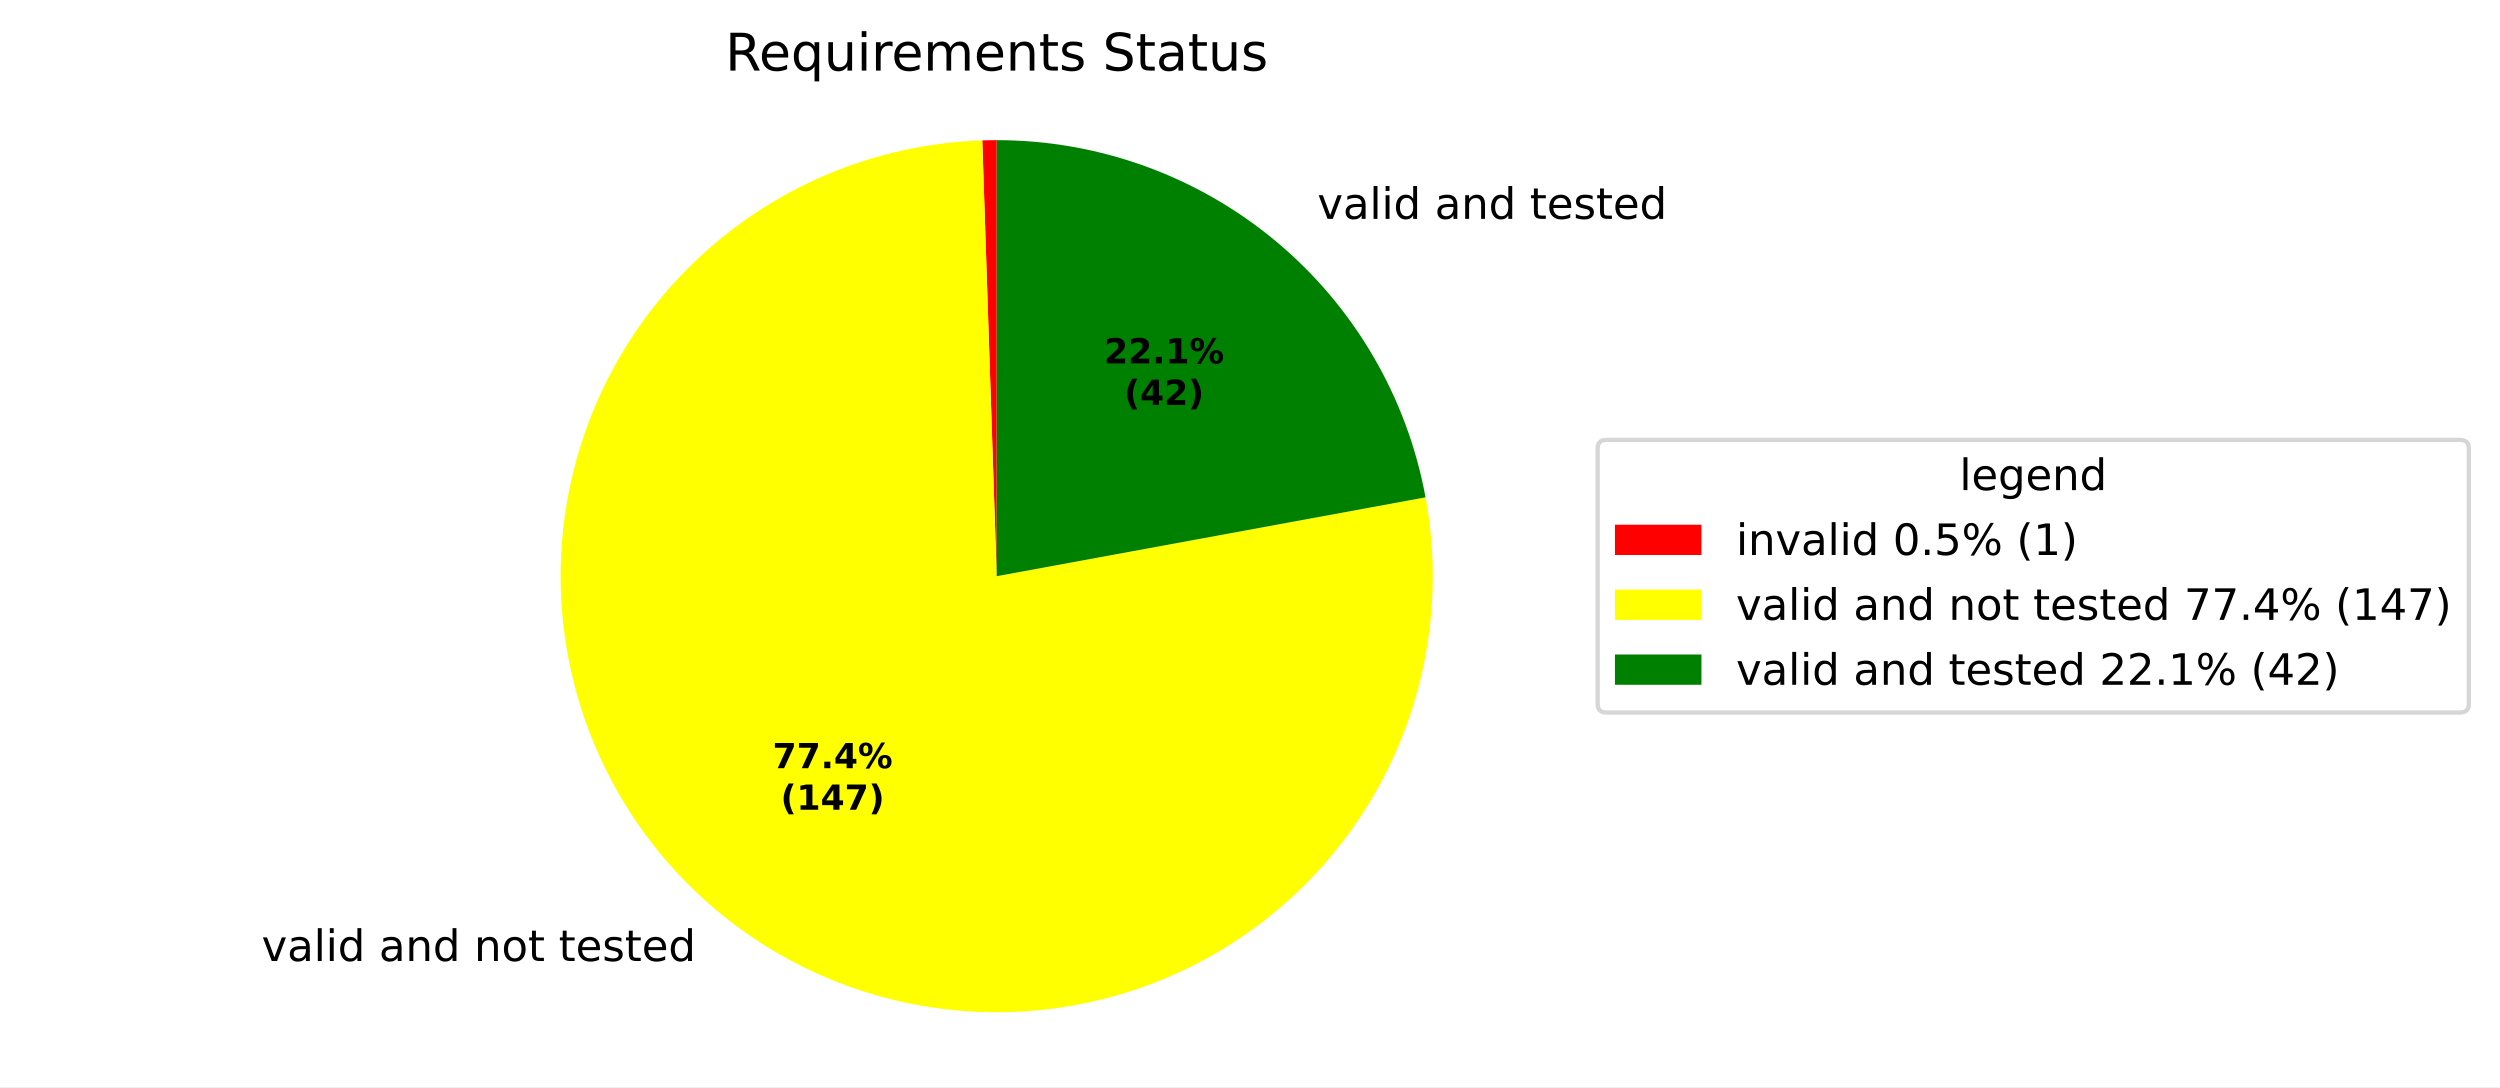
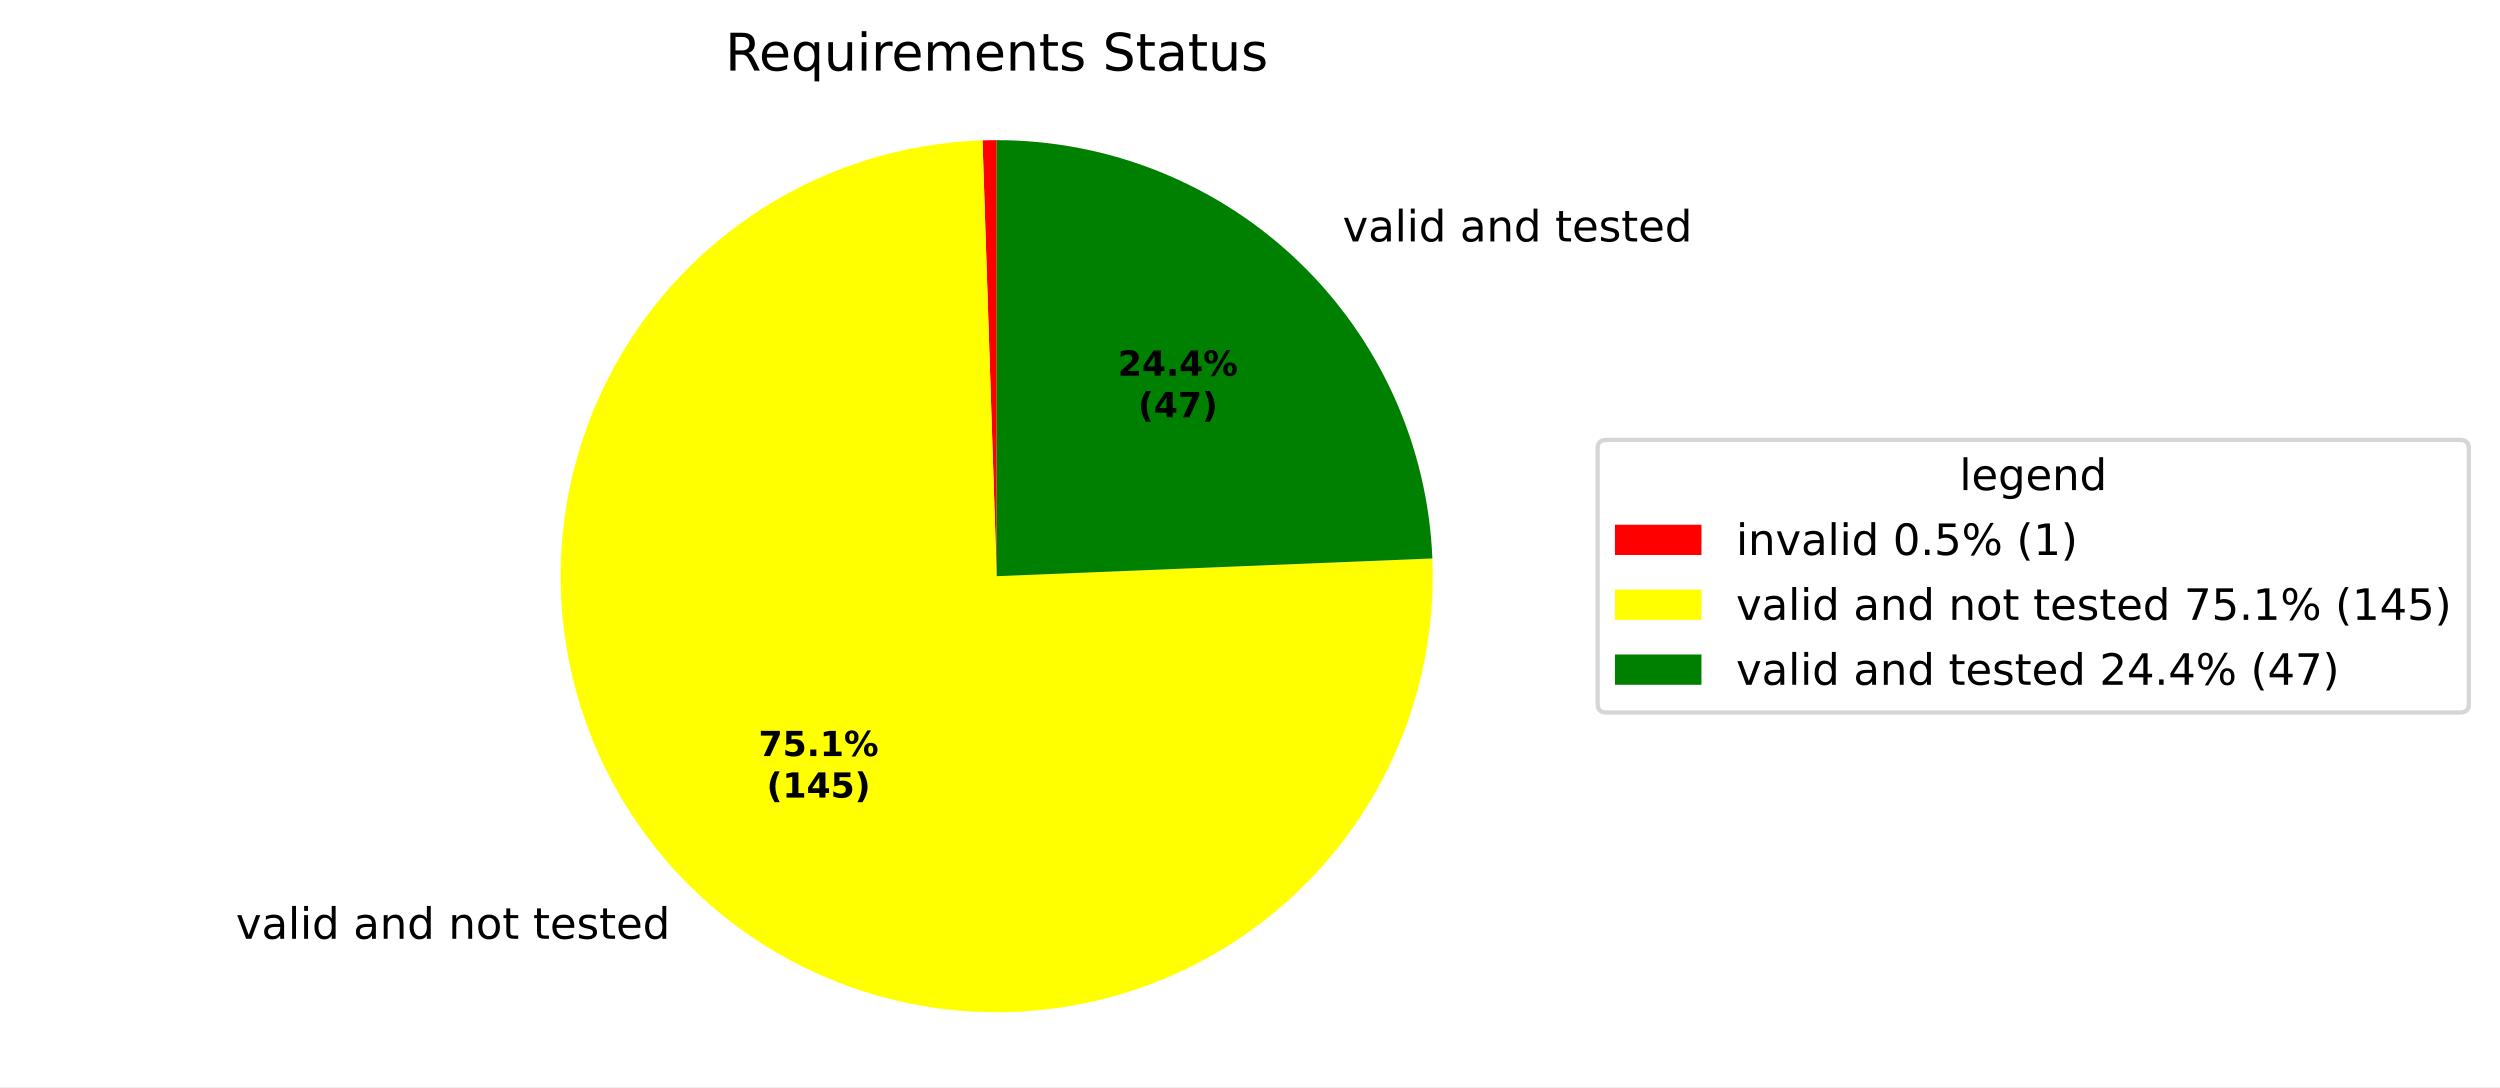
<svg xmlns="http://www.w3.org/2000/svg" xmlns:xlink="http://www.w3.org/1999/xlink" width="577.915pt" height="251.278pt" viewBox="0 0 577.915 251.278" version="1.1">
  <defs>
    <style type="text/css">*{stroke-linejoin: round; stroke-linecap: butt}</style>
  </defs>
  <g id="figure_1">
    <g id="patch_1">
      <path d="M 0 251.278  L 577.915 251.278  L 577.915 0  L 0 0  z " style="fill: #ffffff" />
    </g>
    <g id="axes_1">
      <g id="patch_2">
-         <path d="M 230.4 32.398  C 229.844 32.398 229.289 32.403 228.733 32.412  C 228.178 32.421 227.622 32.435 227.067 32.453  L 230.4 133.198  z " style="fill: #ff0000" />
+         <path d="M 230.4 32.398  C 229.853 32.398 229.306 32.403 228.759 32.411  C 228.212 32.42 227.666 32.434 227.119 32.452  L 230.4 133.198  z " style="fill: #ff0000" />
      </g>
      <g id="patch_3">
-         <path d="M 227.067 32.453  C 216.845 32.791 206.733 34.684 197.08 38.065  C 187.427 41.446 178.344 46.276 170.145 52.39  C 161.945 58.504 154.724 65.831 148.729 74.118  C 142.734 82.405 138.035 91.557 134.794 101.258  C 131.553 110.959 129.808 121.097 129.617 131.323  C 129.427 141.55 130.795 151.746 133.672 161.56  C 136.55 171.375 140.905 180.695 146.588 189.2  C 152.27 197.704 159.214 205.294 167.181 211.709  C 175.147 218.124 184.044 223.289 193.564 227.027  C 203.085 230.764 213.119 233.031 223.322 233.749  C 233.525 234.468 243.778 233.629 253.729 231.261  C 263.679 228.894 273.212 225.026 281.998 219.791  C 290.785 214.555 298.723 208.013 305.541 200.388  C 312.359 192.764 317.976 184.146 322.201 174.831  C 326.425 165.516 329.207 155.612 330.451 145.46  C 331.696 135.307 331.387 125.025 329.537 114.965  L 230.4 133.198  z " style="fill: #ffff00" />
+         <path d="M 227.119 32.452  C 217.193 32.775 207.369 34.563 197.967 37.759  C 188.564 40.954 179.684 45.522 171.617 51.313  C 163.549 57.104 156.382 64.056 150.347 71.944  C 144.312 79.831 139.475 88.566 135.995 97.867  C 132.514 107.168 130.426 116.933 129.8 126.844  C 129.174 136.756 130.017 146.705 132.3 156.37  C 134.583 166.035 138.281 175.31 143.276 183.894  C 148.271 192.478 154.507 200.276 161.781 207.037  C 169.056 213.797 177.29 219.445 186.216 223.799  C 195.142 228.152 204.663 231.162 214.469 232.731  C 224.276 234.301 234.26 234.413 244.099 233.063  C 253.938 231.713 263.524 228.917 272.545 224.765  C 281.566 220.612 289.925 215.15 297.349 208.554  C 304.773 201.958 311.182 194.301 316.368 185.831  C 321.553 177.361 325.459 168.172 327.957 158.56  C 330.456 148.948 331.521 139.02 331.117 129.097  L 230.4 133.198  z " style="fill: #ffff00" />
      </g>
      <g id="patch_4">
-         <path d="M 329.537 114.965  C 325.275 91.788 313.017 70.825 294.909 55.743  C 276.801 40.662 253.966 32.398 230.4 32.398  L 230.4 133.198  z " style="fill: #008000" />
+         <path d="M 331.117 129.097  C 330.058 103.104 318.977 78.504 300.211 60.486  C 281.446 42.469 256.415 32.398 230.4 32.398  L 230.4 133.198  z " style="fill: #008000" />
      </g>
      <g id="matplotlib.axis_1" />
      <g id="matplotlib.axis_2" />
      <g id="text_1">
-         <g transform="translate(57.29931 222.1581) scale(0.1 -0.1)">
+         <g transform="translate(51.36009 217.0185) scale(0.1 -0.1)">
          <defs>
            <path id="DejaVuSans-3" transform="scale(0.015625)" />
            <path id="DejaVuSans-59" d="M 191 3500  L 800 3500  L 1894 563  L 2988 3500  L 3597 3500  L 2284 0  L 1503 0  L 191 3500  z " transform="scale(0.015625)" />
            <path id="DejaVuSans-44" d="M 2194 1759  Q 1497 1759 1228 1600  Q 959 1441 959 1056  Q 959 750 1161 570  Q 1363 391 1709 391  Q 2188 391 2477 730  Q 2766 1069 2766 1631  L 2766 1759  L 2194 1759  z M 3341 1997  L 3341 0  L 2766 0  L 2766 531  Q 2569 213 2275 61  Q 1981 -91 1556 -91  Q 1019 -91 701 211  Q 384 513 384 1019  Q 384 1609 779 1909  Q 1175 2209 1959 2209  L 2766 2209  L 2766 2266  Q 2766 2663 2505 2880  Q 2244 3097 1772 3097  Q 1472 3097 1187 3025  Q 903 2953 641 2809  L 641 3341  Q 956 3463 1253 3523  Q 1550 3584 1831 3584  Q 2591 3584 2966 3190  Q 3341 2797 3341 1997  z " transform="scale(0.015625)" />
            <path id="DejaVuSans-4f" d="M 603 4863  L 1178 4863  L 1178 0  L 603 0  L 603 4863  z " transform="scale(0.015625)" />
            <path id="DejaVuSans-4c" d="M 603 3500  L 1178 3500  L 1178 0  L 603 0  L 603 3500  z M 603 4863  L 1178 4863  L 1178 4134  L 603 4134  L 603 4863  z " transform="scale(0.015625)" />
            <path id="DejaVuSans-47" d="M 2906 2969  L 2906 4863  L 3481 4863  L 3481 0  L 2906 0  L 2906 525  Q 2725 213 2448 61  Q 2172 -91 1784 -91  Q 1150 -91 751 415  Q 353 922 353 1747  Q 353 2572 751 3078  Q 1150 3584 1784 3584  Q 2172 3584 2448 3432  Q 2725 3281 2906 2969  z M 947 1747  Q 947 1113 1208 752  Q 1469 391 1925 391  Q 2381 391 2643 752  Q 2906 1113 2906 1747  Q 2906 2381 2643 2742  Q 2381 3103 1925 3103  Q 1469 3103 1208 2742  Q 947 2381 947 1747  z " transform="scale(0.015625)" />
            <path id="DejaVuSans-51" d="M 3513 2113  L 3513 0  L 2938 0  L 2938 2094  Q 2938 2591 2744 2837  Q 2550 3084 2163 3084  Q 1697 3084 1428 2787  Q 1159 2491 1159 1978  L 1159 0  L 581 0  L 581 3500  L 1159 3500  L 1159 2956  Q 1366 3272 1645 3428  Q 1925 3584 2291 3584  Q 2894 3584 3203 3211  Q 3513 2838 3513 2113  z " transform="scale(0.015625)" />
            <path id="DejaVuSans-52" d="M 1959 3097  Q 1497 3097 1228 2736  Q 959 2375 959 1747  Q 959 1119 1226 758  Q 1494 397 1959 397  Q 2419 397 2687 759  Q 2956 1122 2956 1747  Q 2956 2369 2687 2733  Q 2419 3097 1959 3097  z M 1959 3584  Q 2709 3584 3137 3096  Q 3566 2609 3566 1747  Q 3566 888 3137 398  Q 2709 -91 1959 -91  Q 1206 -91 779 398  Q 353 888 353 1747  Q 353 2609 779 3096  Q 1206 3584 1959 3584  z " transform="scale(0.015625)" />
            <path id="DejaVuSans-57" d="M 1172 4494  L 1172 3500  L 2356 3500  L 2356 3053  L 1172 3053  L 1172 1153  Q 1172 725 1289 603  Q 1406 481 1766 481  L 2356 481  L 2356 0  L 1766 0  Q 1100 0 847 248  Q 594 497 594 1153  L 594 3053  L 172 3053  L 172 3500  L 594 3500  L 594 4494  L 1172 4494  z " transform="scale(0.015625)" />
            <path id="DejaVuSans-48" d="M 3597 1894  L 3597 1613  L 953 1613  Q 991 1019 1311 708  Q 1631 397 2203 397  Q 2534 397 2845 478  Q 3156 559 3463 722  L 3463 178  Q 3153 47 2828 -22  Q 2503 -91 2169 -91  Q 1331 -91 842 396  Q 353 884 353 1716  Q 353 2575 817 3079  Q 1281 3584 2069 3584  Q 2775 3584 3186 3129  Q 3597 2675 3597 1894  z M 3022 2063  Q 3016 2534 2758 2815  Q 2500 3097 2075 3097  Q 1594 3097 1305 2825  Q 1016 2553 972 2059  L 3022 2063  z " transform="scale(0.015625)" />
            <path id="DejaVuSans-56" d="M 2834 3397  L 2834 2853  Q 2591 2978 2328 3040  Q 2066 3103 1784 3103  Q 1356 3103 1142 2972  Q 928 2841 928 2578  Q 928 2378 1081 2264  Q 1234 2150 1697 2047  L 1894 2003  Q 2506 1872 2764 1633  Q 3022 1394 3022 966  Q 3022 478 2636 193  Q 2250 -91 1575 -91  Q 1294 -91 989 -36  Q 684 19 347 128  L 347 722  Q 666 556 975 473  Q 1284 391 1588 391  Q 1994 391 2212 530  Q 2431 669 2431 922  Q 2431 1156 2273 1281  Q 2116 1406 1581 1522  L 1381 1569  Q 847 1681 609 1914  Q 372 2147 372 2553  Q 372 3047 722 3315  Q 1072 3584 1716 3584  Q 2034 3584 2315 3537  Q 2597 3491 2834 3397  z " transform="scale(0.015625)" />
          </defs>
          <use xlink:href="#DejaVuSans-3" />
          <use xlink:href="#DejaVuSans-59" transform="translate(31.78125 0)" />
          <use xlink:href="#DejaVuSans-44" transform="translate(90.96875 0)" />
          <use xlink:href="#DejaVuSans-4f" transform="translate(152.25 0)" />
          <use xlink:href="#DejaVuSans-4c" transform="translate(180.0312 0)" />
          <use xlink:href="#DejaVuSans-47" transform="translate(207.8125 0)" />
          <use xlink:href="#DejaVuSans-3" transform="translate(271.2969 0)" />
          <use xlink:href="#DejaVuSans-44" transform="translate(303.0781 0)" />
          <use xlink:href="#DejaVuSans-51" transform="translate(364.3594 0)" />
          <use xlink:href="#DejaVuSans-47" transform="translate(427.7344 0)" />
          <use xlink:href="#DejaVuSans-3" transform="translate(491.2188 0)" />
          <use xlink:href="#DejaVuSans-51" transform="translate(523 0)" />
          <use xlink:href="#DejaVuSans-52" transform="translate(586.375 0)" />
          <use xlink:href="#DejaVuSans-57" transform="translate(647.5625 0)" />
          <use xlink:href="#DejaVuSans-3" transform="translate(686.7656 0)" />
          <use xlink:href="#DejaVuSans-57" transform="translate(718.5469 0)" />
          <use xlink:href="#DejaVuSans-48" transform="translate(757.75 0)" />
          <use xlink:href="#DejaVuSans-56" transform="translate(819.2812 0)" />
          <use xlink:href="#DejaVuSans-57" transform="translate(871.375 0)" />
          <use xlink:href="#DejaVuSans-48" transform="translate(910.5781 0)" />
          <use xlink:href="#DejaVuSans-47" transform="translate(972.1094 0)" />
        </g>
      </g>
      <g id="text_2">
-         <g transform="translate(301.3597 50.59586) scale(0.1 -0.1)">
+         <g transform="translate(307.1926 55.81322) scale(0.1 -0.1)">
          <use xlink:href="#DejaVuSans-3" />
          <use xlink:href="#DejaVuSans-59" transform="translate(31.78125 0)" />
          <use xlink:href="#DejaVuSans-44" transform="translate(90.96875 0)" />
          <use xlink:href="#DejaVuSans-4f" transform="translate(152.25 0)" />
          <use xlink:href="#DejaVuSans-4c" transform="translate(180.0312 0)" />
          <use xlink:href="#DejaVuSans-47" transform="translate(207.8125 0)" />
          <use xlink:href="#DejaVuSans-3" transform="translate(271.2969 0)" />
          <use xlink:href="#DejaVuSans-44" transform="translate(303.0781 0)" />
          <use xlink:href="#DejaVuSans-51" transform="translate(364.3594 0)" />
          <use xlink:href="#DejaVuSans-47" transform="translate(427.7344 0)" />
          <use xlink:href="#DejaVuSans-3" transform="translate(491.2188 0)" />
          <use xlink:href="#DejaVuSans-57" transform="translate(523 0)" />
          <use xlink:href="#DejaVuSans-48" transform="translate(562.2031 0)" />
          <use xlink:href="#DejaVuSans-56" transform="translate(623.7344 0)" />
          <use xlink:href="#DejaVuSans-57" transform="translate(675.8281 0)" />
          <use xlink:href="#DejaVuSans-48" transform="translate(715.0312 0)" />
          <use xlink:href="#DejaVuSans-47" transform="translate(776.5625 0)" />
        </g>
      </g>
      <g id="text_3">
-         <g transform="translate(178.5915 177.582) scale(0.08 -0.08)">
+         <g transform="translate(175.3519 174.7786) scale(0.08 -0.08)">
          <defs>
            <path id="DejaVuSans-Bold-1a" d="M 428 4666  L 3944 4666  L 3944 3988  L 2125 0  L 953 0  L 2675 3781  L 428 3781  L 428 4666  z " transform="scale(0.015625)" />
+             <path id="DejaVuSans-Bold-18" d="M 678 4666  L 3669 4666  L 3669 3781  L 1638 3781  L 1638 3059  Q 1775 3097 1914 3117  Q 2053 3138 2203 3138  Q 3056 3138 3531 2711  Q 4006 2284 4006 1522  Q 4006 766 3489 337  Q 2972 -91 2053 -91  Q 1656 -91 1267 -14  Q 878 63 494 219  L 494 1166  Q 875 947 1217 837  Q 1559 728 1863 728  Q 2300 728 2551 942  Q 2803 1156 2803 1522  Q 2803 1891 2551 2103  Q 2300 2316 1863 2316  Q 1603 2316 1309 2248  Q 1016 2181 678 2041  L 678 4666  z " transform="scale(0.015625)" />
            <path id="DejaVuSans-Bold-11" d="M 653 1209  L 1778 1209  L 1778 0  L 653 0  L 653 1209  z " transform="scale(0.015625)" />
+             <path id="DejaVuSans-Bold-14" d="M 750 831  L 1813 831  L 1813 3847  L 722 3622  L 722 4441  L 1806 4666  L 2950 4666  L 2950 831  L 4013 831  L 4013 0  L 750 0  L 750 831  z " transform="scale(0.015625)" />
+             <path id="DejaVuSans-Bold-8" d="M 4959 1925  Q 4738 1925 4616 1733  Q 4494 1541 4494 1184  Q 4494 825 4614 633  Q 4734 441 4959 441  Q 5184 441 5303 633  Q 5422 825 5422 1184  Q 5422 1541 5301 1733  Q 5181 1925 4959 1925  z M 4959 2450  Q 5541 2450 5875 2112  Q 6209 1775 6209 1184  Q 6209 594 5875 251  Q 5541 -91 4959 -91  Q 4378 -91 4042 251  Q 3706 594 3706 1184  Q 3706 1772 4042 2111  Q 4378 2450 4959 2450  z M 2094 -91  L 1403 -91  L 4319 4750  L 5013 4750  L 2094 -91  z M 1453 4750  Q 2034 4750 2367 4411  Q 2700 4072 2700 3481  Q 2700 2891 2367 2550  Q 2034 2209 1453 2209  Q 872 2209 539 2550  Q 206 2891 206 3481  Q 206 4072 539 4411  Q 872 4750 1453 4750  z M 1453 4225  Q 1228 4225 1106 4031  Q 984 3838 984 3481  Q 984 3122 1106 2926  Q 1228 2731 1453 2731  Q 1678 2731 1798 2926  Q 1919 3122 1919 3481  Q 1919 3838 1797 4031  Q 1675 4225 1453 4225  z " transform="scale(0.015625)" />
+           </defs>
+           <use xlink:href="#DejaVuSans-Bold-1a" />
+           <use xlink:href="#DejaVuSans-Bold-18" transform="translate(69.57812 0)" />
+           <use xlink:href="#DejaVuSans-Bold-11" transform="translate(139.1562 0)" />
+           <use xlink:href="#DejaVuSans-Bold-14" transform="translate(177.1406 0)" />
+           <use xlink:href="#DejaVuSans-Bold-8" transform="translate(246.7188 0)" />
+         </g>
+         <g transform="translate(177.2232 184.3801) scale(0.08 -0.08)">
+           <defs>
+             <path id="DejaVuSans-Bold-b" d="M 2413 -844  L 1484 -844  Q 1006 -72 778 623  Q 550 1319 550 2003  Q 550 2688 779 3389  Q 1009 4091 1484 4856  L 2413 4856  Q 2013 4116 1813 3408  Q 1613 2700 1613 2009  Q 1613 1319 1811 609  Q 2009 -100 2413 -844  z " transform="scale(0.015625)" />
            <path id="DejaVuSans-Bold-17" d="M 2356 3675  L 1038 1722  L 2356 1722  L 2356 3675  z M 2156 4666  L 3494 4666  L 3494 1722  L 4159 1722  L 4159 850  L 3494 850  L 3494 0  L 2356 0  L 2356 850  L 288 850  L 288 1881  L 2156 4666  z " transform="scale(0.015625)" />
-             <path id="DejaVuSans-Bold-8" d="M 4959 1925  Q 4738 1925 4616 1733  Q 4494 1541 4494 1184  Q 4494 825 4614 633  Q 4734 441 4959 441  Q 5184 441 5303 633  Q 5422 825 5422 1184  Q 5422 1541 5301 1733  Q 5181 1925 4959 1925  z M 4959 2450  Q 5541 2450 5875 2112  Q 6209 1775 6209 1184  Q 6209 594 5875 251  Q 5541 -91 4959 -91  Q 4378 -91 4042 251  Q 3706 594 3706 1184  Q 3706 1772 4042 2111  Q 4378 2450 4959 2450  z M 2094 -91  L 1403 -91  L 4319 4750  L 5013 4750  L 2094 -91  z M 1453 4750  Q 2034 4750 2367 4411  Q 2700 4072 2700 3481  Q 2700 2891 2367 2550  Q 2034 2209 1453 2209  Q 872 2209 539 2550  Q 206 2891 206 3481  Q 206 4072 539 4411  Q 872 4750 1453 4750  z M 1453 4225  Q 1228 4225 1106 4031  Q 984 3838 984 3481  Q 984 3122 1106 2926  Q 1228 2731 1453 2731  Q 1678 2731 1798 2926  Q 1919 3122 1919 3481  Q 1919 3838 1797 4031  Q 1675 4225 1453 4225  z " transform="scale(0.015625)" />
-           </defs>
-           <use xlink:href="#DejaVuSans-Bold-1a" />
-           <use xlink:href="#DejaVuSans-Bold-1a" transform="translate(69.57812 0)" />
+             <path id="DejaVuSans-Bold-c" d="M 513 -844  Q 913 -100 1113 609  Q 1313 1319 1313 2009  Q 1313 2700 1113 3408  Q 913 4116 513 4856  L 1441 4856  Q 1916 4091 2145 3389  Q 2375 2688 2375 2003  Q 2375 1319 2147 623  Q 1919 -72 1441 -844  L 513 -844  z " transform="scale(0.015625)" />
+           </defs>
+           <use xlink:href="#DejaVuSans-Bold-b" />
+           <use xlink:href="#DejaVuSans-Bold-14" transform="translate(45.70312 0)" />
+           <use xlink:href="#DejaVuSans-Bold-17" transform="translate(115.2812 0)" />
+           <use xlink:href="#DejaVuSans-Bold-18" transform="translate(184.8594 0)" />
+           <use xlink:href="#DejaVuSans-Bold-c" transform="translate(254.4375 0)" />
+         </g>
+       </g>
+       <g id="text_4">
+         <g transform="translate(258.41 86.8484) scale(0.08 -0.08)">
+           <defs>
+             <path id="DejaVuSans-Bold-15" d="M 1844 884  L 3897 884  L 3897 0  L 506 0  L 506 884  L 2209 2388  Q 2438 2594 2547 2791  Q 2656 2988 2656 3200  Q 2656 3528 2436 3728  Q 2216 3928 1850 3928  Q 1569 3928 1234 3808  Q 900 3688 519 3450  L 519 4475  Q 925 4609 1322 4679  Q 1719 4750 2100 4750  Q 2938 4750 3402 4381  Q 3866 4013 3866 3353  Q 3866 2972 3669 2642  Q 3472 2313 2841 1759  L 1844 884  z " transform="scale(0.015625)" />
+           </defs>
+           <use xlink:href="#DejaVuSans-Bold-15" />
+           <use xlink:href="#DejaVuSans-Bold-17" transform="translate(69.57812 0)" />
          <use xlink:href="#DejaVuSans-Bold-11" transform="translate(139.1562 0)" />
          <use xlink:href="#DejaVuSans-Bold-17" transform="translate(177.1406 0)" />
          <use xlink:href="#DejaVuSans-Bold-8" transform="translate(246.7188 0)" />
        </g>
-         <g transform="translate(180.4628 187.1835) scale(0.08 -0.08)">
-           <defs>
-             <path id="DejaVuSans-Bold-b" d="M 2413 -844  L 1484 -844  Q 1006 -72 778 623  Q 550 1319 550 2003  Q 550 2688 779 3389  Q 1009 4091 1484 4856  L 2413 4856  Q 2013 4116 1813 3408  Q 1613 2700 1613 2009  Q 1613 1319 1811 609  Q 2009 -100 2413 -844  z " transform="scale(0.015625)" />
-             <path id="DejaVuSans-Bold-14" d="M 750 831  L 1813 831  L 1813 3847  L 722 3622  L 722 4441  L 1806 4666  L 2950 4666  L 2950 831  L 4013 831  L 4013 0  L 750 0  L 750 831  z " transform="scale(0.015625)" />
-             <path id="DejaVuSans-Bold-c" d="M 513 -844  Q 913 -100 1113 609  Q 1313 1319 1313 2009  Q 1313 2700 1113 3408  Q 913 4116 513 4856  L 1441 4856  Q 1916 4091 2145 3389  Q 2375 2688 2375 2003  Q 2375 1319 2147 623  Q 1919 -72 1441 -844  L 513 -844  z " transform="scale(0.015625)" />
-           </defs>
-           <use xlink:href="#DejaVuSans-Bold-b" />
-           <use xlink:href="#DejaVuSans-Bold-14" transform="translate(45.70312 0)" />
-           <use xlink:href="#DejaVuSans-Bold-17" transform="translate(115.2812 0)" />
-           <use xlink:href="#DejaVuSans-Bold-1a" transform="translate(184.8594 0)" />
-           <use xlink:href="#DejaVuSans-Bold-c" transform="translate(254.4375 0)" />
-         </g>
-       </g>
-       <g id="text_4">
-         <g transform="translate(255.2284 84.00257) scale(0.08 -0.08)">
-           <defs>
-             <path id="DejaVuSans-Bold-15" d="M 1844 884  L 3897 884  L 3897 0  L 506 0  L 506 884  L 2209 2388  Q 2438 2594 2547 2791  Q 2656 2988 2656 3200  Q 2656 3528 2436 3728  Q 2216 3928 1850 3928  Q 1569 3928 1234 3808  Q 900 3688 519 3450  L 519 4475  Q 925 4609 1322 4679  Q 1719 4750 2100 4750  Q 2938 4750 3402 4381  Q 3866 4013 3866 3353  Q 3866 2972 3669 2642  Q 3472 2313 2841 1759  L 1844 884  z " transform="scale(0.015625)" />
-           </defs>
-           <use xlink:href="#DejaVuSans-Bold-15" />
-           <use xlink:href="#DejaVuSans-Bold-15" transform="translate(69.57812 0)" />
-           <use xlink:href="#DejaVuSans-Bold-11" transform="translate(139.1562 0)" />
-           <use xlink:href="#DejaVuSans-Bold-14" transform="translate(177.1406 0)" />
-           <use xlink:href="#DejaVuSans-Bold-8" transform="translate(246.7188 0)" />
-         </g>
-         <g transform="translate(259.8828 93.60413) scale(0.08 -0.08)">
+         <g transform="translate(263.0644 96.44997) scale(0.08 -0.08)">
          <use xlink:href="#DejaVuSans-Bold-b" />
          <use xlink:href="#DejaVuSans-Bold-17" transform="translate(45.70312 0)" />
-           <use xlink:href="#DejaVuSans-Bold-15" transform="translate(115.2812 0)" />
+           <use xlink:href="#DejaVuSans-Bold-1a" transform="translate(115.2812 0)" />
          <use xlink:href="#DejaVuSans-Bold-c" transform="translate(184.8594 0)" />
        </g>
      </g>
      <g id="text_5">
        <g transform="translate(167.6616 16.31812) scale(0.12 -0.12)">
          <defs>
            <path id="DejaVuSans-35" d="M 2841 2188  Q 3044 2119 3236 1894  Q 3428 1669 3622 1275  L 4263 0  L 3584 0  L 2988 1197  Q 2756 1666 2539 1819  Q 2322 1972 1947 1972  L 1259 1972  L 1259 0  L 628 0  L 628 4666  L 2053 4666  Q 2853 4666 3247 4331  Q 3641 3997 3641 3322  Q 3641 2881 3436 2590  Q 3231 2300 2841 2188  z M 1259 4147  L 1259 2491  L 2053 2491  Q 2509 2491 2742 2702  Q 2975 2913 2975 3322  Q 2975 3731 2742 3939  Q 2509 4147 2053 4147  L 1259 4147  z " transform="scale(0.015625)" />
            <path id="DejaVuSans-54" d="M 947 1747  Q 947 1113 1208 752  Q 1469 391 1925 391  Q 2381 391 2643 752  Q 2906 1113 2906 1747  Q 2906 2381 2643 2742  Q 2381 3103 1925 3103  Q 1469 3103 1208 2742  Q 947 2381 947 1747  z M 2906 525  Q 2725 213 2448 61  Q 2172 -91 1784 -91  Q 1150 -91 751 415  Q 353 922 353 1747  Q 353 2572 751 3078  Q 1150 3584 1784 3584  Q 2172 3584 2448 3432  Q 2725 3281 2906 2969  L 2906 3500  L 3481 3500  L 3481 -1331  L 2906 -1331  L 2906 525  z " transform="scale(0.015625)" />
            <path id="DejaVuSans-58" d="M 544 1381  L 544 3500  L 1119 3500  L 1119 1403  Q 1119 906 1312 657  Q 1506 409 1894 409  Q 2359 409 2629 706  Q 2900 1003 2900 1516  L 2900 3500  L 3475 3500  L 3475 0  L 2900 0  L 2900 538  Q 2691 219 2414 64  Q 2138 -91 1772 -91  Q 1169 -91 856 284  Q 544 659 544 1381  z M 1991 3584  L 1991 3584  z " transform="scale(0.015625)" />
            <path id="DejaVuSans-55" d="M 2631 2963  Q 2534 3019 2420 3045  Q 2306 3072 2169 3072  Q 1681 3072 1420 2755  Q 1159 2438 1159 1844  L 1159 0  L 581 0  L 581 3500  L 1159 3500  L 1159 2956  Q 1341 3275 1631 3429  Q 1922 3584 2338 3584  Q 2397 3584 2469 3576  Q 2541 3569 2628 3553  L 2631 2963  z " transform="scale(0.015625)" />
            <path id="DejaVuSans-50" d="M 3328 2828  Q 3544 3216 3844 3400  Q 4144 3584 4550 3584  Q 5097 3584 5394 3201  Q 5691 2819 5691 2113  L 5691 0  L 5113 0  L 5113 2094  Q 5113 2597 4934 2840  Q 4756 3084 4391 3084  Q 3944 3084 3684 2787  Q 3425 2491 3425 1978  L 3425 0  L 2847 0  L 2847 2094  Q 2847 2600 2669 2842  Q 2491 3084 2119 3084  Q 1678 3084 1418 2786  Q 1159 2488 1159 1978  L 1159 0  L 581 0  L 581 3500  L 1159 3500  L 1159 2956  Q 1356 3278 1631 3431  Q 1906 3584 2284 3584  Q 2666 3584 2933 3390  Q 3200 3197 3328 2828  z " transform="scale(0.015625)" />
            <path id="DejaVuSans-36" d="M 3425 4513  L 3425 3897  Q 3066 4069 2747 4153  Q 2428 4238 2131 4238  Q 1616 4238 1336 4038  Q 1056 3838 1056 3469  Q 1056 3159 1242 3001  Q 1428 2844 1947 2747  L 2328 2669  Q 3034 2534 3370 2195  Q 3706 1856 3706 1288  Q 3706 609 3251 259  Q 2797 -91 1919 -91  Q 1588 -91 1214 -16  Q 841 59 441 206  L 441 856  Q 825 641 1194 531  Q 1563 422 1919 422  Q 2459 422 2753 634  Q 3047 847 3047 1241  Q 3047 1584 2836 1778  Q 2625 1972 2144 2069  L 1759 2144  Q 1053 2284 737 2584  Q 422 2884 422 3419  Q 422 4038 858 4394  Q 1294 4750 2059 4750  Q 2388 4750 2728 4690  Q 3069 4631 3425 4513  z " transform="scale(0.015625)" />
          </defs>
          <use xlink:href="#DejaVuSans-35" />
          <use xlink:href="#DejaVuSans-48" transform="translate(65 0)" />
          <use xlink:href="#DejaVuSans-54" transform="translate(126.5312 0)" />
          <use xlink:href="#DejaVuSans-58" transform="translate(190.0156 0)" />
          <use xlink:href="#DejaVuSans-4c" transform="translate(253.3906 0)" />
          <use xlink:href="#DejaVuSans-55" transform="translate(281.1719 0)" />
          <use xlink:href="#DejaVuSans-48" transform="translate(320.0781 0)" />
          <use xlink:href="#DejaVuSans-50" transform="translate(381.6094 0)" />
          <use xlink:href="#DejaVuSans-48" transform="translate(479.0156 0)" />
          <use xlink:href="#DejaVuSans-51" transform="translate(540.5469 0)" />
          <use xlink:href="#DejaVuSans-57" transform="translate(603.9219 0)" />
          <use xlink:href="#DejaVuSans-56" transform="translate(643.125 0)" />
          <use xlink:href="#DejaVuSans-3" transform="translate(695.2188 0)" />
          <use xlink:href="#DejaVuSans-36" transform="translate(727 0)" />
          <use xlink:href="#DejaVuSans-57" transform="translate(790.4844 0)" />
          <use xlink:href="#DejaVuSans-44" transform="translate(829.6875 0)" />
          <use xlink:href="#DejaVuSans-57" transform="translate(890.9688 0)" />
          <use xlink:href="#DejaVuSans-58" transform="translate(930.1719 0)" />
          <use xlink:href="#DejaVuSans-56" transform="translate(993.5469 0)" />
        </g>
      </g>
      <g id="legend_1">
        <g id="patch_5">
          <path d="M 371.32 164.7  L 568.715 164.7  Q 570.715 164.7 570.715 162.7  L 570.715 103.697  Q 570.715 101.697 568.715 101.697  L 371.32 101.697  Q 369.32 101.697 369.32 103.697  L 369.32 162.7  Q 369.32 164.7 371.32 164.7  z " style="fill: #ffffff; opacity: 0.8; stroke: #cccccc; stroke-linejoin: miter" />
        </g>
        <g id="text_6">
          <g transform="translate(452.9583 113.295) scale(0.1 -0.1)">
            <defs>
              <path id="DejaVuSans-4a" d="M 2906 1791  Q 2906 2416 2648 2759  Q 2391 3103 1925 3103  Q 1463 3103 1205 2759  Q 947 2416 947 1791  Q 947 1169 1205 825  Q 1463 481 1925 481  Q 2391 481 2648 825  Q 2906 1169 2906 1791  z M 3481 434  Q 3481 -459 3084 -895  Q 2688 -1331 1869 -1331  Q 1566 -1331 1297 -1286  Q 1028 -1241 775 -1147  L 775 -588  Q 1028 -725 1275 -790  Q 1522 -856 1778 -856  Q 2344 -856 2625 -561  Q 2906 -266 2906 331  L 2906 616  Q 2728 306 2450 153  Q 2172 0 1784 0  Q 1141 0 747 490  Q 353 981 353 1791  Q 353 2603 747 3093  Q 1141 3584 1784 3584  Q 2172 3584 2450 3431  Q 2728 3278 2906 2969  L 2906 3500  L 3481 3500  L 3481 434  z " transform="scale(0.015625)" />
            </defs>
            <use xlink:href="#DejaVuSans-4f" />
            <use xlink:href="#DejaVuSans-48" transform="translate(27.78125 0)" />
            <use xlink:href="#DejaVuSans-4a" transform="translate(89.3125 0)" />
            <use xlink:href="#DejaVuSans-48" transform="translate(152.7969 0)" />
            <use xlink:href="#DejaVuSans-51" transform="translate(214.3281 0)" />
            <use xlink:href="#DejaVuSans-47" transform="translate(277.7031 0)" />
          </g>
        </g>
        <g id="patch_6">
          <path d="M 373.32 128.296  L 393.32 128.296  L 393.32 121.296  L 373.32 121.296  z " style="fill: #ff0000" />
        </g>
        <g id="text_7">
          <g transform="translate(401.32 128.2958) scale(0.1 -0.1)">
            <defs>
              <path id="DejaVuSans-13" d="M 2034 4250  Q 1547 4250 1301 3770  Q 1056 3291 1056 2328  Q 1056 1369 1301 889  Q 1547 409 2034 409  Q 2525 409 2770 889  Q 3016 1369 3016 2328  Q 3016 3291 2770 3770  Q 2525 4250 2034 4250  z M 2034 4750  Q 2819 4750 3233 4129  Q 3647 3509 3647 2328  Q 3647 1150 3233 529  Q 2819 -91 2034 -91  Q 1250 -91 836 529  Q 422 1150 422 2328  Q 422 3509 836 4129  Q 1250 4750 2034 4750  z " transform="scale(0.015625)" />
              <path id="DejaVuSans-11" d="M 684 794  L 1344 794  L 1344 0  L 684 0  L 684 794  z " transform="scale(0.015625)" />
              <path id="DejaVuSans-18" d="M 691 4666  L 3169 4666  L 3169 4134  L 1269 4134  L 1269 2991  Q 1406 3038 1543 3061  Q 1681 3084 1819 3084  Q 2600 3084 3056 2656  Q 3513 2228 3513 1497  Q 3513 744 3044 326  Q 2575 -91 1722 -91  Q 1428 -91 1123 -41  Q 819 9 494 109  L 494 744  Q 775 591 1075 516  Q 1375 441 1709 441  Q 2250 441 2565 725  Q 2881 1009 2881 1497  Q 2881 1984 2565 2268  Q 2250 2553 1709 2553  Q 1456 2553 1204 2497  Q 953 2441 691 2322  L 691 4666  z " transform="scale(0.015625)" />
              <path id="DejaVuSans-8" d="M 4653 2053  Q 4381 2053 4226 1822  Q 4072 1591 4072 1178  Q 4072 772 4226 539  Q 4381 306 4653 306  Q 4919 306 5073 539  Q 5228 772 5228 1178  Q 5228 1588 5073 1820  Q 4919 2053 4653 2053  z M 4653 2450  Q 5147 2450 5437 2106  Q 5728 1763 5728 1178  Q 5728 594 5436 251  Q 5144 -91 4653 -91  Q 4153 -91 3862 251  Q 3572 594 3572 1178  Q 3572 1766 3864 2108  Q 4156 2450 4653 2450  z M 1428 4353  Q 1159 4353 1004 4120  Q 850 3888 850 3481  Q 850 3069 1003 2837  Q 1156 2606 1428 2606  Q 1700 2606 1854 2837  Q 2009 3069 2009 3481  Q 2009 3884 1853 4118  Q 1697 4353 1428 4353  z M 4250 4750  L 4750 4750  L 1831 -91  L 1331 -91  L 4250 4750  z M 1428 4750  Q 1922 4750 2215 4408  Q 2509 4066 2509 3481  Q 2509 2891 2217 2550  Q 1925 2209 1428 2209  Q 931 2209 642 2551  Q 353 2894 353 3481  Q 353 4063 643 4406  Q 934 4750 1428 4750  z " transform="scale(0.015625)" />
              <path id="DejaVuSans-b" d="M 1984 4856  Q 1566 4138 1362 3434  Q 1159 2731 1159 2009  Q 1159 1288 1364 580  Q 1569 -128 1984 -844  L 1484 -844  Q 1016 -109 783 600  Q 550 1309 550 2009  Q 550 2706 781 3412  Q 1013 4119 1484 4856  L 1984 4856  z " transform="scale(0.015625)" />
              <path id="DejaVuSans-14" d="M 794 531  L 1825 531  L 1825 4091  L 703 3866  L 703 4441  L 1819 4666  L 2450 4666  L 2450 531  L 3481 531  L 3481 0  L 794 0  L 794 531  z " transform="scale(0.015625)" />
              <path id="DejaVuSans-c" d="M 513 4856  L 1013 4856  Q 1481 4119 1714 3412  Q 1947 2706 1947 2009  Q 1947 1309 1714 600  Q 1481 -109 1013 -844  L 513 -844  Q 928 -128 1133 580  Q 1338 1288 1338 2009  Q 1338 2731 1133 3434  Q 928 4138 513 4856  z " transform="scale(0.015625)" />
            </defs>
            <use xlink:href="#DejaVuSans-4c" />
            <use xlink:href="#DejaVuSans-51" transform="translate(27.78125 0)" />
            <use xlink:href="#DejaVuSans-59" transform="translate(91.15625 0)" />
            <use xlink:href="#DejaVuSans-44" transform="translate(150.3438 0)" />
            <use xlink:href="#DejaVuSans-4f" transform="translate(211.625 0)" />
            <use xlink:href="#DejaVuSans-4c" transform="translate(239.4062 0)" />
            <use xlink:href="#DejaVuSans-47" transform="translate(267.1875 0)" />
            <use xlink:href="#DejaVuSans-3" transform="translate(330.6719 0)" />
            <use xlink:href="#DejaVuSans-13" transform="translate(362.4531 0)" />
            <use xlink:href="#DejaVuSans-11" transform="translate(426.0781 0)" />
            <use xlink:href="#DejaVuSans-18" transform="translate(457.8594 0)" />
            <use xlink:href="#DejaVuSans-8" transform="translate(521.4844 0)" />
            <use xlink:href="#DejaVuSans-3" transform="translate(616.5 0)" />
            <use xlink:href="#DejaVuSans-b" transform="translate(648.2812 0)" />
            <use xlink:href="#DejaVuSans-14" transform="translate(687.2969 0)" />
            <use xlink:href="#DejaVuSans-c" transform="translate(750.9219 0)" />
          </g>
        </g>
        <g id="patch_7">
          <path d="M 373.32 143.297  L 393.32 143.297  L 393.32 136.297  L 373.32 136.297  z " style="fill: #ffff00" />
        </g>
        <g id="text_8">
          <g transform="translate(401.32 143.2966) scale(0.1 -0.1)">
            <defs>
              <path id="DejaVuSans-1a" d="M 525 4666  L 3525 4666  L 3525 4397  L 1831 0  L 1172 0  L 2766 4134  L 525 4134  L 525 4666  z " transform="scale(0.015625)" />
              <path id="DejaVuSans-17" d="M 2419 4116  L 825 1625  L 2419 1625  L 2419 4116  z M 2253 4666  L 3047 4666  L 3047 1625  L 3713 1625  L 3713 1100  L 3047 1100  L 3047 0  L 2419 0  L 2419 1100  L 313 1100  L 313 1709  L 2253 4666  z " transform="scale(0.015625)" />
            </defs>
            <use xlink:href="#DejaVuSans-59" />
            <use xlink:href="#DejaVuSans-44" transform="translate(59.1875 0)" />
            <use xlink:href="#DejaVuSans-4f" transform="translate(120.4688 0)" />
            <use xlink:href="#DejaVuSans-4c" transform="translate(148.25 0)" />
            <use xlink:href="#DejaVuSans-47" transform="translate(176.0312 0)" />
            <use xlink:href="#DejaVuSans-3" transform="translate(239.5156 0)" />
            <use xlink:href="#DejaVuSans-44" transform="translate(271.2969 0)" />
            <use xlink:href="#DejaVuSans-51" transform="translate(332.5781 0)" />
            <use xlink:href="#DejaVuSans-47" transform="translate(395.9531 0)" />
            <use xlink:href="#DejaVuSans-3" transform="translate(459.4375 0)" />
            <use xlink:href="#DejaVuSans-51" transform="translate(491.2188 0)" />
            <use xlink:href="#DejaVuSans-52" transform="translate(554.5938 0)" />
            <use xlink:href="#DejaVuSans-57" transform="translate(615.7812 0)" />
            <use xlink:href="#DejaVuSans-3" transform="translate(654.9844 0)" />
            <use xlink:href="#DejaVuSans-57" transform="translate(686.7656 0)" />
            <use xlink:href="#DejaVuSans-48" transform="translate(725.9688 0)" />
            <use xlink:href="#DejaVuSans-56" transform="translate(787.5 0)" />
            <use xlink:href="#DejaVuSans-57" transform="translate(839.5938 0)" />
            <use xlink:href="#DejaVuSans-48" transform="translate(878.7969 0)" />
            <use xlink:href="#DejaVuSans-47" transform="translate(940.3281 0)" />
            <use xlink:href="#DejaVuSans-3" transform="translate(1003.812 0)" />
            <use xlink:href="#DejaVuSans-1a" transform="translate(1035.594 0)" />
-             <use xlink:href="#DejaVuSans-1a" transform="translate(1099.219 0)" />
+             <use xlink:href="#DejaVuSans-18" transform="translate(1099.219 0)" />
            <use xlink:href="#DejaVuSans-11" transform="translate(1162.844 0)" />
-             <use xlink:href="#DejaVuSans-17" transform="translate(1194.625 0)" />
+             <use xlink:href="#DejaVuSans-14" transform="translate(1194.625 0)" />
            <use xlink:href="#DejaVuSans-8" transform="translate(1258.25 0)" />
            <use xlink:href="#DejaVuSans-3" transform="translate(1353.266 0)" />
            <use xlink:href="#DejaVuSans-b" transform="translate(1385.047 0)" />
            <use xlink:href="#DejaVuSans-14" transform="translate(1424.062 0)" />
            <use xlink:href="#DejaVuSans-17" transform="translate(1487.688 0)" />
-             <use xlink:href="#DejaVuSans-1a" transform="translate(1551.312 0)" />
+             <use xlink:href="#DejaVuSans-18" transform="translate(1551.312 0)" />
            <use xlink:href="#DejaVuSans-c" transform="translate(1614.938 0)" />
          </g>
        </g>
        <g id="patch_8">
          <path d="M 373.32 158.297  L 393.32 158.297  L 393.32 151.297  L 373.32 151.297  z " style="fill: #008000" />
        </g>
        <g id="text_9">
          <g transform="translate(401.32 158.2973) scale(0.1 -0.1)">
            <defs>
              <path id="DejaVuSans-15" d="M 1228 531  L 3431 531  L 3431 0  L 469 0  L 469 531  Q 828 903 1448 1529  Q 2069 2156 2228 2338  Q 2531 2678 2651 2914  Q 2772 3150 2772 3378  Q 2772 3750 2511 3984  Q 2250 4219 1831 4219  Q 1534 4219 1204 4116  Q 875 4013 500 3803  L 500 4441  Q 881 4594 1212 4672  Q 1544 4750 1819 4750  Q 2544 4750 2975 4387  Q 3406 4025 3406 3419  Q 3406 3131 3298 2873  Q 3191 2616 2906 2266  Q 2828 2175 2409 1742  Q 1991 1309 1228 531  z " transform="scale(0.015625)" />
            </defs>
            <use xlink:href="#DejaVuSans-59" />
            <use xlink:href="#DejaVuSans-44" transform="translate(59.1875 0)" />
            <use xlink:href="#DejaVuSans-4f" transform="translate(120.4688 0)" />
            <use xlink:href="#DejaVuSans-4c" transform="translate(148.25 0)" />
            <use xlink:href="#DejaVuSans-47" transform="translate(176.0312 0)" />
            <use xlink:href="#DejaVuSans-3" transform="translate(239.5156 0)" />
            <use xlink:href="#DejaVuSans-44" transform="translate(271.2969 0)" />
            <use xlink:href="#DejaVuSans-51" transform="translate(332.5781 0)" />
            <use xlink:href="#DejaVuSans-47" transform="translate(395.9531 0)" />
            <use xlink:href="#DejaVuSans-3" transform="translate(459.4375 0)" />
            <use xlink:href="#DejaVuSans-57" transform="translate(491.2188 0)" />
            <use xlink:href="#DejaVuSans-48" transform="translate(530.4219 0)" />
            <use xlink:href="#DejaVuSans-56" transform="translate(591.9531 0)" />
            <use xlink:href="#DejaVuSans-57" transform="translate(644.0469 0)" />
            <use xlink:href="#DejaVuSans-48" transform="translate(683.25 0)" />
            <use xlink:href="#DejaVuSans-47" transform="translate(744.7812 0)" />
            <use xlink:href="#DejaVuSans-3" transform="translate(808.2656 0)" />
            <use xlink:href="#DejaVuSans-15" transform="translate(840.0469 0)" />
-             <use xlink:href="#DejaVuSans-15" transform="translate(903.6719 0)" />
+             <use xlink:href="#DejaVuSans-17" transform="translate(903.6719 0)" />
            <use xlink:href="#DejaVuSans-11" transform="translate(967.2969 0)" />
-             <use xlink:href="#DejaVuSans-14" transform="translate(999.0781 0)" />
+             <use xlink:href="#DejaVuSans-17" transform="translate(999.0781 0)" />
            <use xlink:href="#DejaVuSans-8" transform="translate(1062.703 0)" />
            <use xlink:href="#DejaVuSans-3" transform="translate(1157.719 0)" />
            <use xlink:href="#DejaVuSans-b" transform="translate(1189.5 0)" />
            <use xlink:href="#DejaVuSans-17" transform="translate(1228.516 0)" />
-             <use xlink:href="#DejaVuSans-15" transform="translate(1292.141 0)" />
+             <use xlink:href="#DejaVuSans-1a" transform="translate(1292.141 0)" />
            <use xlink:href="#DejaVuSans-c" transform="translate(1355.766 0)" />
          </g>
        </g>
      </g>
    </g>
  </g>
</svg>
